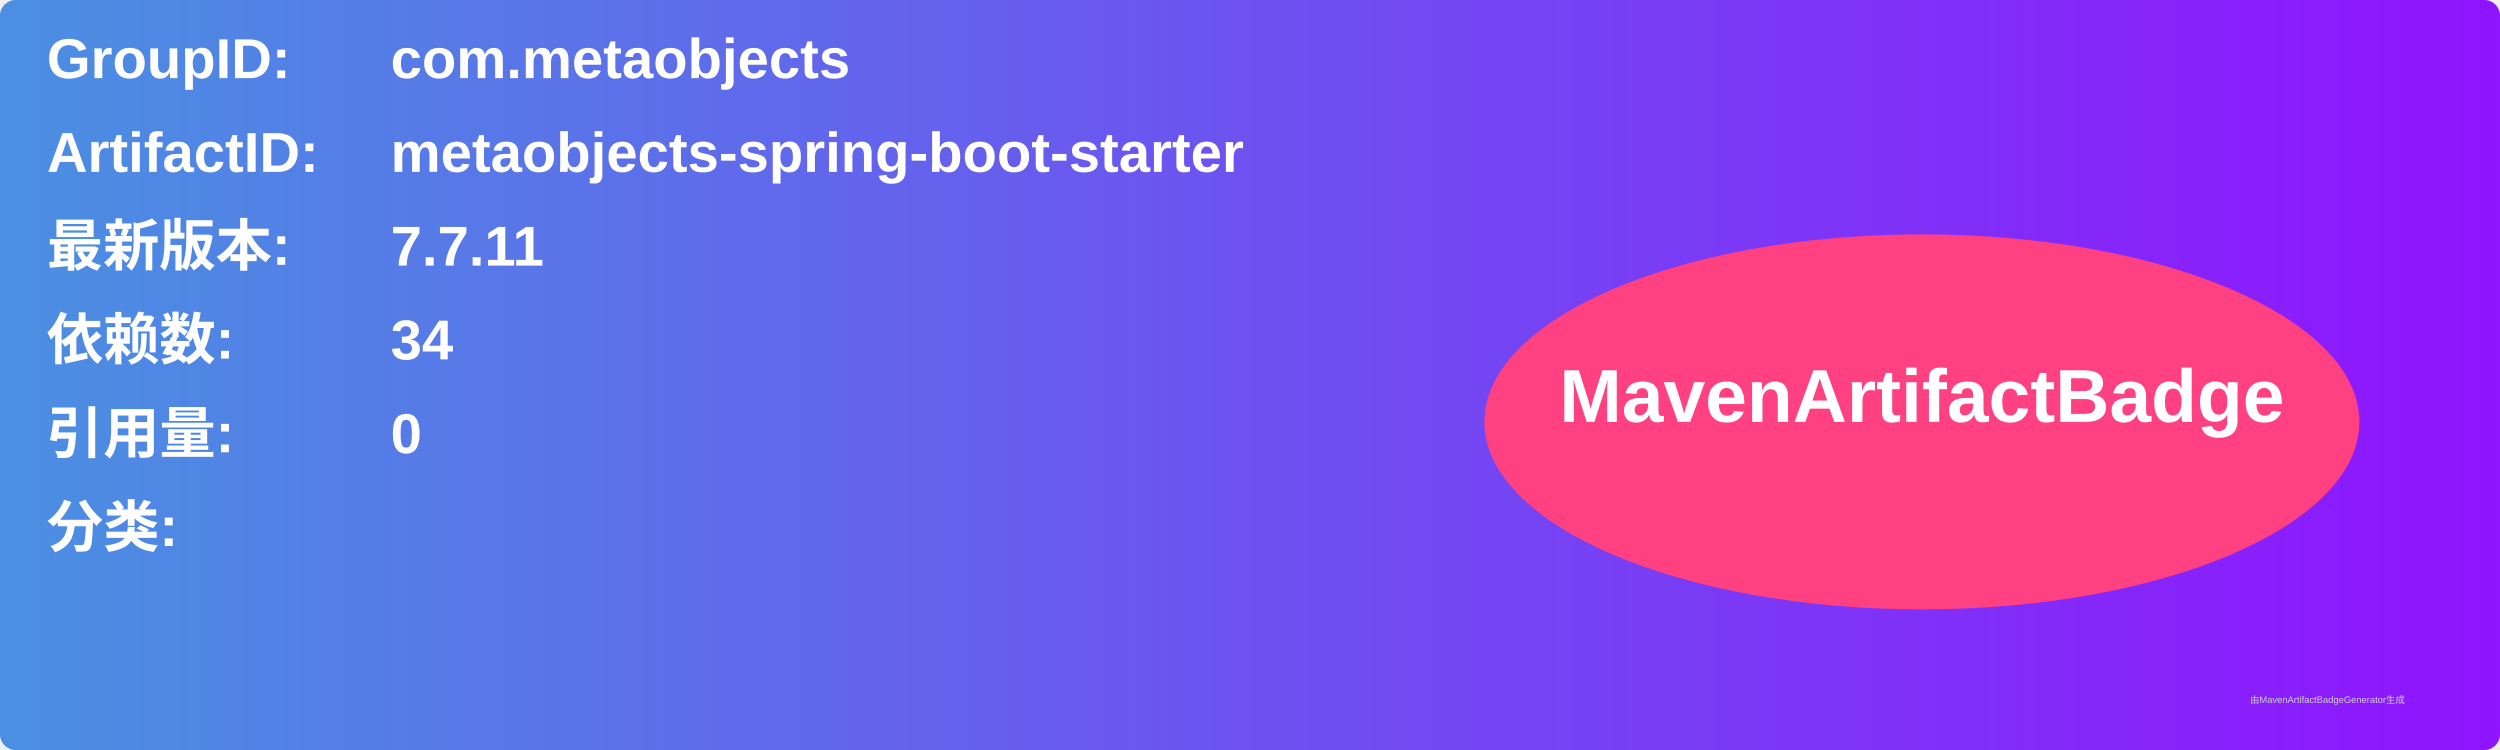
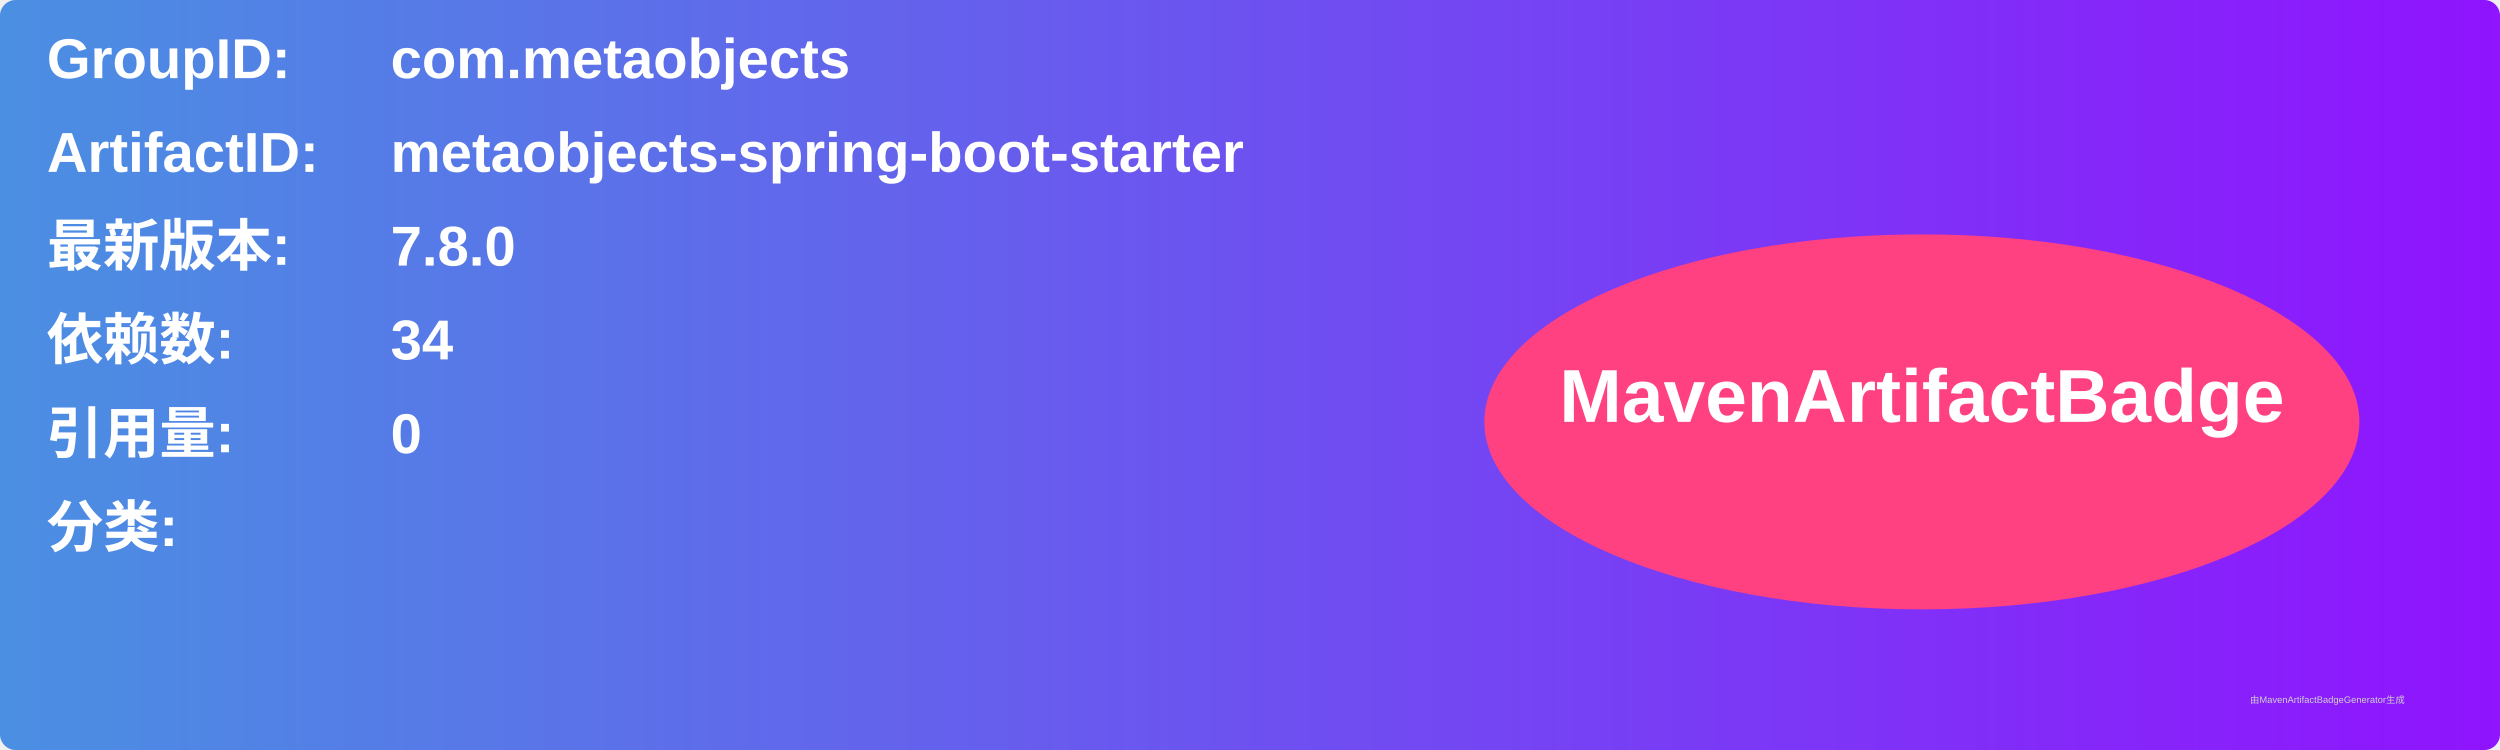
<svg xmlns="http://www.w3.org/2000/svg" width="800" height="240" viewBox="0 0 800 240">
  <linearGradient id="grad" x1="0%" y1="0%" x2="100%" y2="0%">
    <stop offset="0%" stop-color="#4a90e2" />
    <stop offset="100%" stop-color="#9013fe" />
  </linearGradient>
  <rect width="100%" height="100%" rx="5" ry="5" fill="url(#grad)" />
  <g transform="translate(15, 15)">
    <text x="0" y="10" font-family="Arial" font-size="18" fill="white" font-weight="bold" width="260">GroupID:</text>
    <text x="110" y="10" font-family="Arial" font-size="18" fill="white" font-weight="bold" width="460">com.metaobjects</text>
    <text x="0" y="40" font-family="Arial" font-size="18" fill="white" font-weight="bold" width="260">ArtifactID:</text>
    <text x="110" y="40" font-family="Arial" font-size="18" fill="white" font-weight="bold" width="460">metaobjects-spring-boot-starter</text>
    <text x="0" y="70" font-family="Arial" font-size="18" fill="white" font-weight="bold">最新版本:</text>
    <text x="110" y="70" font-family="Arial" font-size="18" fill="white" font-weight="bold">
-       <tspan font-weight="bold">7.7.11</tspan>
+       <tspan font-weight="bold">7.8.0</tspan>
    </text>
    <text x="0" y="100" font-family="Arial" font-size="18" fill="white" font-weight="bold">依赖数: </text>
    <text x="110" y="100" font-family="Arial" font-size="18" fill="white">
      <tspan font-weight="bold">34</tspan>
    </text>
    <text x="0" y="130" font-family="Arial" font-size="18" fill="white" font-weight="bold">引用量: </text>
    <text x="110" y="130" font-family="Arial" font-size="18" fill="white">
      <tspan font-weight="bold">0</tspan>
    </text>
    <text x="0" y="160" font-family="Arial" font-size="18" fill="white" font-weight="bold">分类:</text>
    <text x="10" y="190" font-family="Arial" font-size="10" fill="white">
      <tspan font-weight="bold" />
    </text>
    <ellipse cx="600" cy="120" rx="140" ry="60" fill="#ff4081" />
    <text x="600" y="120" text-anchor="middle" font-family="Arial" font-size="24" fill="white" font-weight="bold">MavenArtifactBadge</text>
  </g>
  <text x="720" y="225" font-family="Arial" font-size="3" fill="#d0d0d0">由MavenArtifactBadgeGenerator生成</text>
</svg>
